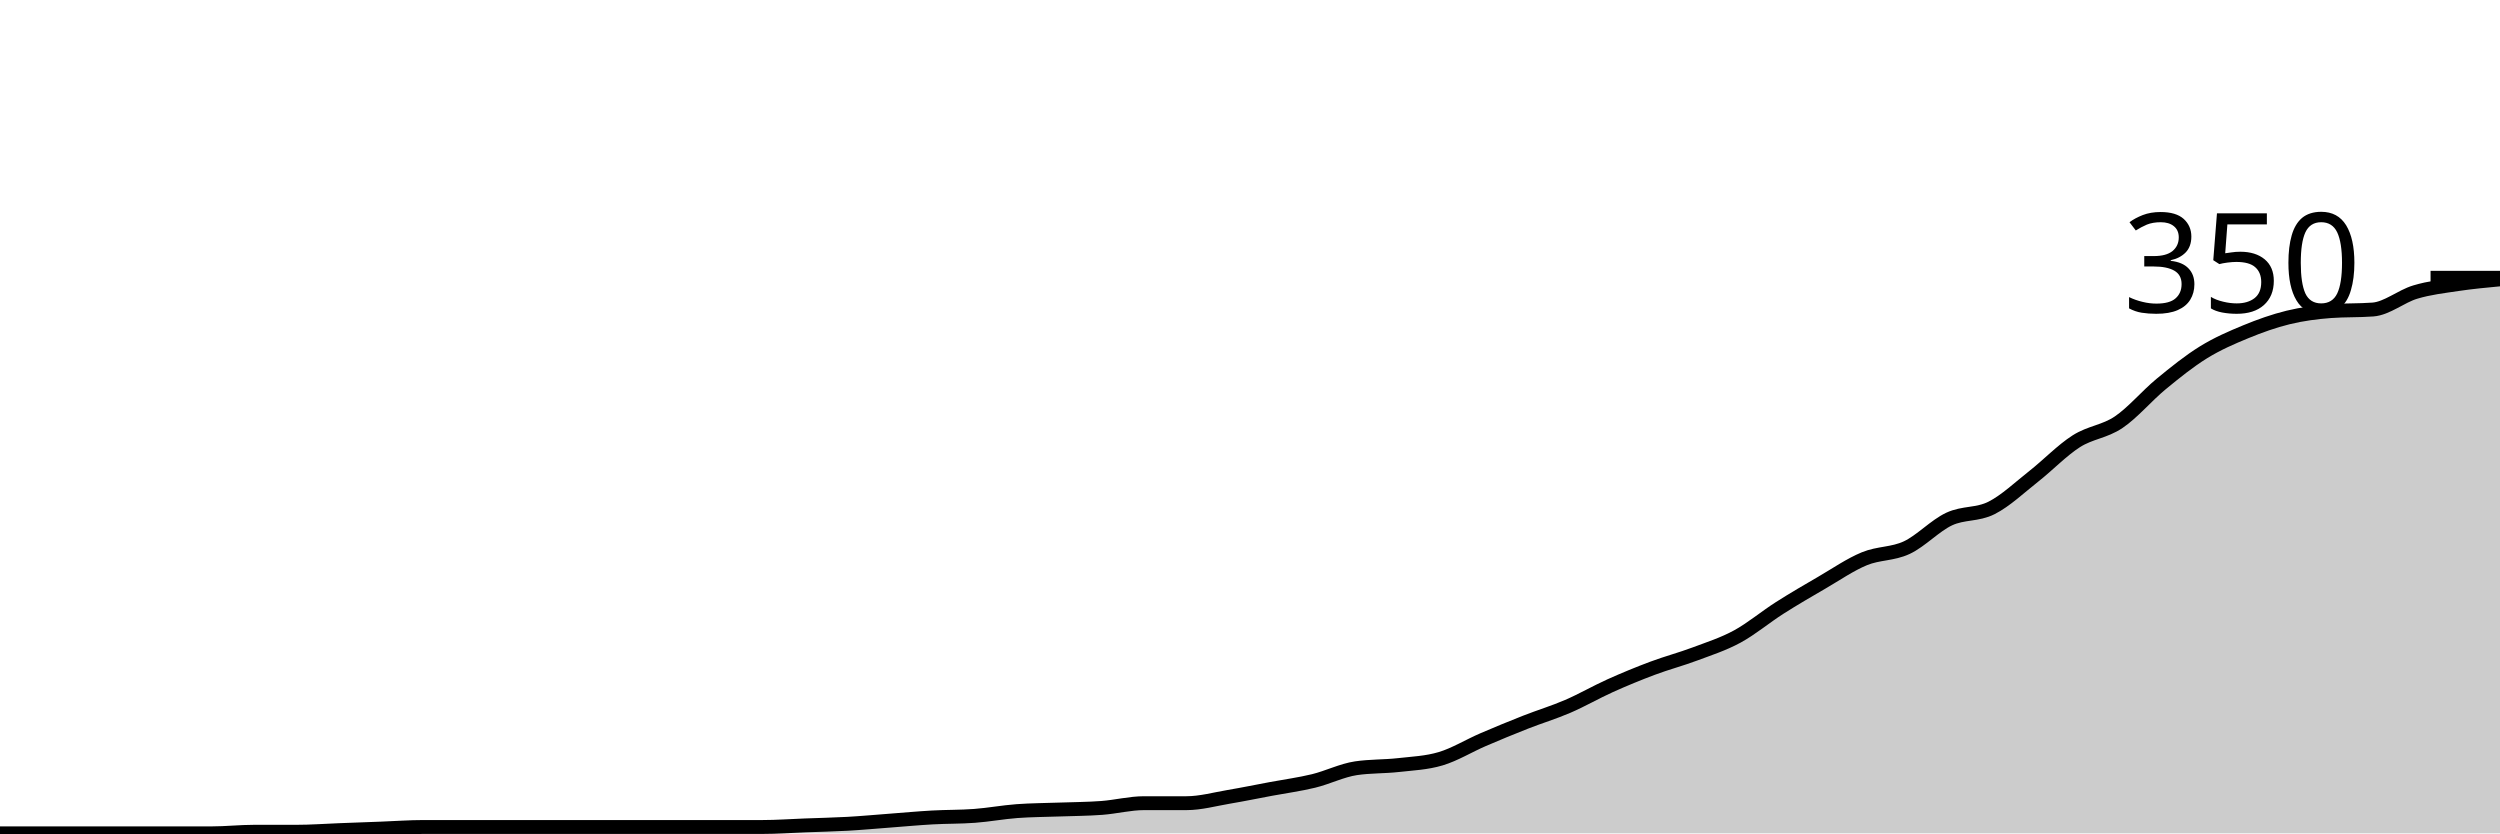
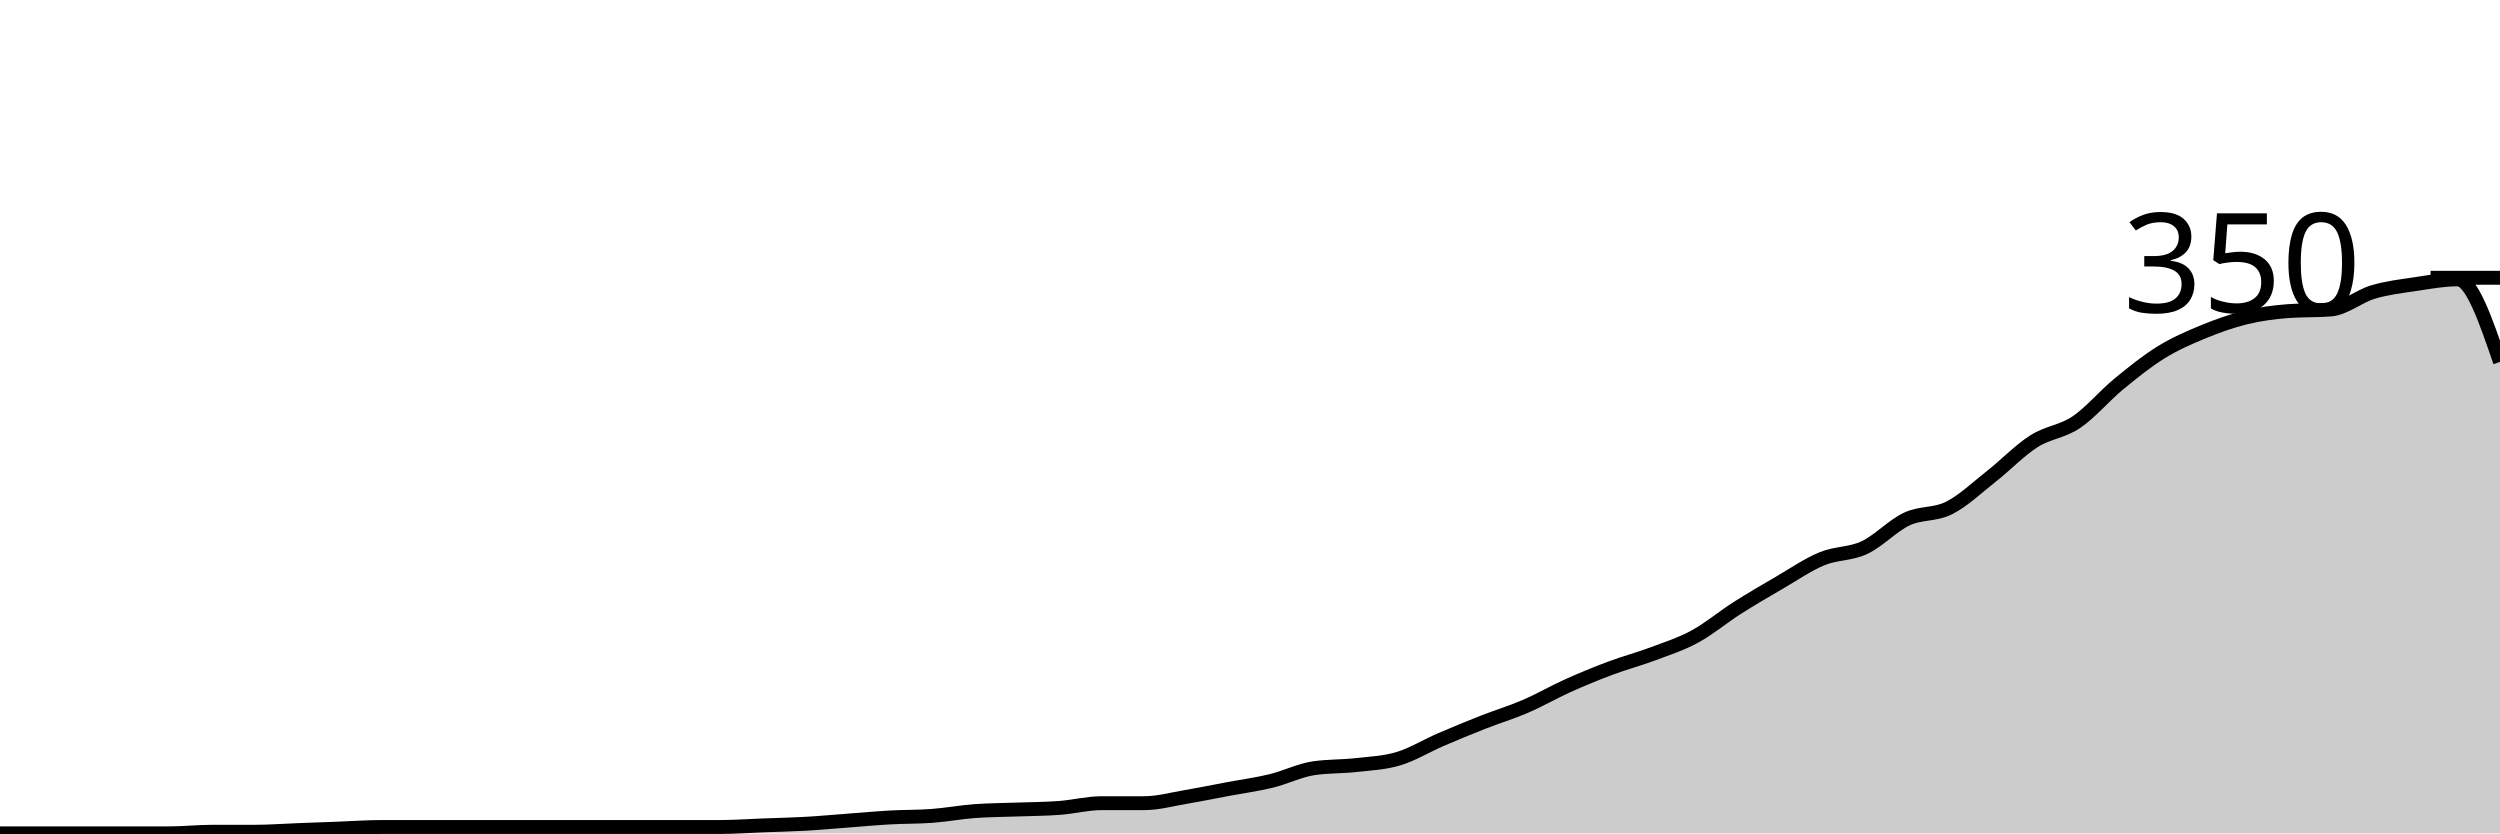
<svg xmlns="http://www.w3.org/2000/svg" viewBox="0 0 180 60">
  <g transform="translate(0,20)">
-     <path class="area" fill="rgba(0, 0, 0, 0.2)" d="M0,40C1.017,40,2.034,40,3.051,40C4.068,40,5.085,40,6.102,40C7.119,40,8.136,40,9.153,40C10.169,40,11.186,40,12.203,40C13.22,40,14.237,40,15.254,40C16.271,40,17.288,39.886,18.305,39.886C19.322,39.886,20.339,39.886,21.356,39.886C22.373,39.886,23.39,39.81,24.407,39.771C25.424,39.733,26.441,39.695,27.458,39.657C28.475,39.619,29.492,39.543,30.508,39.543C31.525,39.543,32.542,39.543,33.559,39.543C34.576,39.543,35.593,39.543,36.61,39.543C37.627,39.543,38.644,39.543,39.661,39.543C40.678,39.543,41.695,39.543,42.712,39.543C43.729,39.543,44.746,39.543,45.763,39.543C46.78,39.543,47.797,39.543,48.814,39.543C49.831,39.543,50.847,39.543,51.864,39.543C52.881,39.543,53.898,39.543,54.915,39.543C55.932,39.543,56.949,39.467,57.966,39.429C58.983,39.39,60,39.371,61.017,39.314C62.034,39.257,63.051,39.162,64.068,39.086C65.085,39.01,66.102,38.914,67.119,38.857C68.136,38.8,69.153,38.819,70.169,38.743C71.186,38.667,72.203,38.476,73.22,38.4C74.237,38.324,75.254,38.324,76.271,38.286C77.288,38.248,78.305,38.248,79.322,38.171C80.339,38.095,81.356,37.829,82.373,37.829C83.39,37.829,84.407,37.829,85.424,37.829C86.441,37.829,87.458,37.543,88.475,37.371C89.492,37.2,90.508,36.99,91.525,36.8C92.542,36.61,93.559,36.476,94.576,36.229C95.593,35.981,96.61,35.467,97.627,35.314C98.644,35.162,99.661,35.2,100.678,35.086C101.695,34.971,102.712,34.933,103.729,34.629C104.746,34.324,105.763,33.695,106.78,33.257C107.797,32.819,108.814,32.4,109.831,32C110.847,31.6,111.864,31.295,112.881,30.857C113.898,30.419,114.915,29.829,115.932,29.371C116.949,28.914,117.966,28.495,118.983,28.114C120,27.733,121.017,27.467,122.034,27.086C123.051,26.705,124.068,26.381,125.085,25.829C126.102,25.276,127.119,24.419,128.136,23.771C129.153,23.124,130.169,22.533,131.186,21.943C132.203,21.352,133.22,20.648,134.237,20.229C135.254,19.81,136.271,19.905,137.288,19.429C138.305,18.952,139.322,17.848,140.339,17.371C141.356,16.895,142.373,17.086,143.39,16.571C144.407,16.057,145.424,15.086,146.441,14.286C147.458,13.486,148.475,12.419,149.492,11.771C150.508,11.124,151.525,11.086,152.542,10.4C153.559,9.714,154.576,8.495,155.593,7.657C156.61,6.819,157.627,6,158.644,5.371C159.661,4.743,160.678,4.305,161.695,3.886C162.712,3.467,163.729,3.105,164.746,2.857C165.763,2.61,166.78,2.476,167.797,2.4C168.814,2.324,169.831,2.362,170.847,2.286C171.864,2.21,172.881,1.333,173.898,1.029C174.915,0.724,175.932,0.61,176.949,0.457C177.966,0.305,178.983,0.21,180,0.114L180,40C178.983,40,177.966,40,176.949,40C175.932,40,174.915,40,173.898,40C172.881,40,171.864,40,170.847,40C169.831,40,168.814,40,167.797,40C166.78,40,165.763,40,164.746,40C163.729,40,162.712,40,161.695,40C160.678,40,159.661,40,158.644,40C157.627,40,156.61,40,155.593,40C154.576,40,153.559,40,152.542,40C151.525,40,150.508,40,149.492,40C148.475,40,147.458,40,146.441,40C145.424,40,144.407,40,143.39,40C142.373,40,141.356,40,140.339,40C139.322,40,138.305,40,137.288,40C136.271,40,135.254,40,134.237,40C133.22,40,132.203,40,131.186,40C130.169,40,129.153,40,128.136,40C127.119,40,126.102,40,125.085,40C124.068,40,123.051,40,122.034,40C121.017,40,120,40,118.983,40C117.966,40,116.949,40,115.932,40C114.915,40,113.898,40,112.881,40C111.864,40,110.847,40,109.831,40C108.814,40,107.797,40,106.78,40C105.763,40,104.746,40,103.729,40C102.712,40,101.695,40,100.678,40C99.661,40,98.644,40,97.627,40C96.61,40,95.593,40,94.576,40C93.559,40,92.542,40,91.525,40C90.508,40,89.492,40,88.475,40C87.458,40,86.441,40,85.424,40C84.407,40,83.39,40,82.373,40C81.356,40,80.339,40,79.322,40C78.305,40,77.288,40,76.271,40C75.254,40,74.237,40,73.22,40C72.203,40,71.186,40,70.169,40C69.153,40,68.136,40,67.119,40C66.102,40,65.085,40,64.068,40C63.051,40,62.034,40,61.017,40C60,40,58.983,40,57.966,40C56.949,40,55.932,40,54.915,40C53.898,40,52.881,40,51.864,40C50.847,40,49.831,40,48.814,40C47.797,40,46.78,40,45.763,40C44.746,40,43.729,40,42.712,40C41.695,40,40.678,40,39.661,40C38.644,40,37.627,40,36.61,40C35.593,40,34.576,40,33.559,40C32.542,40,31.525,40,30.508,40C29.492,40,28.475,40,27.458,40C26.441,40,25.424,40,24.407,40C23.39,40,22.373,40,21.356,40C20.339,40,19.322,40,18.305,40C17.288,40,16.271,40,15.254,40C14.237,40,13.22,40,12.203,40C11.186,40,10.169,40,9.153,40C8.136,40,7.119,40,6.102,40C5.085,40,4.068,40,3.051,40C2.034,40,1.017,40,0,40Z" />
-     <path class="line" stroke="black" fill="none" d="M0,40C1.017,40,2.034,40,3.051,40C4.068,40,5.085,40,6.102,40C7.119,40,8.136,40,9.153,40C10.169,40,11.186,40,12.203,40C13.22,40,14.237,40,15.254,40C16.271,40,17.288,39.886,18.305,39.886C19.322,39.886,20.339,39.886,21.356,39.886C22.373,39.886,23.39,39.81,24.407,39.771C25.424,39.733,26.441,39.695,27.458,39.657C28.475,39.619,29.492,39.543,30.508,39.543C31.525,39.543,32.542,39.543,33.559,39.543C34.576,39.543,35.593,39.543,36.61,39.543C37.627,39.543,38.644,39.543,39.661,39.543C40.678,39.543,41.695,39.543,42.712,39.543C43.729,39.543,44.746,39.543,45.763,39.543C46.78,39.543,47.797,39.543,48.814,39.543C49.831,39.543,50.847,39.543,51.864,39.543C52.881,39.543,53.898,39.543,54.915,39.543C55.932,39.543,56.949,39.467,57.966,39.429C58.983,39.39,60,39.371,61.017,39.314C62.034,39.257,63.051,39.162,64.068,39.086C65.085,39.01,66.102,38.914,67.119,38.857C68.136,38.8,69.153,38.819,70.169,38.743C71.186,38.667,72.203,38.476,73.22,38.4C74.237,38.324,75.254,38.324,76.271,38.286C77.288,38.248,78.305,38.248,79.322,38.171C80.339,38.095,81.356,37.829,82.373,37.829C83.39,37.829,84.407,37.829,85.424,37.829C86.441,37.829,87.458,37.543,88.475,37.371C89.492,37.2,90.508,36.99,91.525,36.8C92.542,36.61,93.559,36.476,94.576,36.229C95.593,35.981,96.61,35.467,97.627,35.314C98.644,35.162,99.661,35.2,100.678,35.086C101.695,34.971,102.712,34.933,103.729,34.629C104.746,34.324,105.763,33.695,106.78,33.257C107.797,32.819,108.814,32.4,109.831,32C110.847,31.6,111.864,31.295,112.881,30.857C113.898,30.419,114.915,29.829,115.932,29.371C116.949,28.914,117.966,28.495,118.983,28.114C120,27.733,121.017,27.467,122.034,27.086C123.051,26.705,124.068,26.381,125.085,25.829C126.102,25.276,127.119,24.419,128.136,23.771C129.153,23.124,130.169,22.533,131.186,21.943C132.203,21.352,133.22,20.648,134.237,20.229C135.254,19.81,136.271,19.905,137.288,19.429C138.305,18.952,139.322,17.848,140.339,17.371C141.356,16.895,142.373,17.086,143.39,16.571C144.407,16.057,145.424,15.086,146.441,14.286C147.458,13.486,148.475,12.419,149.492,11.771C150.508,11.124,151.525,11.086,152.542,10.4C153.559,9.714,154.576,8.495,155.593,7.657C156.61,6.819,157.627,6,158.644,5.371C159.661,4.743,160.678,4.305,161.695,3.886C162.712,3.467,163.729,3.105,164.746,2.857C165.763,2.61,166.78,2.476,167.797,2.4C168.814,2.324,169.831,2.362,170.847,2.286C171.864,2.21,172.881,1.333,173.898,1.029C174.915,0.724,175.932,0.61,176.949,0.457C177.966,0.305,178.983,0.21,180,0.114" />
+     <path class="area" fill="rgba(0, 0, 0, 0.2)" d="M0,40C1.017,40,2.034,40,3.051,40C4.068,40,5.085,40,6.102,40C7.119,40,8.136,40,9.153,40C10.169,40,11.186,40,12.203,40C13.22,40,14.237,39.886,15.254,39.886C16.271,39.886,17.288,39.886,18.305,39.886C19.322,39.886,20.339,39.81,21.356,39.771C22.373,39.733,23.39,39.695,24.407,39.657C25.424,39.619,26.441,39.543,27.458,39.543C28.475,39.543,29.492,39.543,30.508,39.543C31.525,39.543,32.542,39.543,33.559,39.543C34.576,39.543,35.593,39.543,36.61,39.543C37.627,39.543,38.644,39.543,39.661,39.543C40.678,39.543,41.695,39.543,42.712,39.543C43.729,39.543,44.746,39.543,45.763,39.543C46.78,39.543,47.797,39.543,48.814,39.543C49.831,39.543,50.847,39.543,51.864,39.543C52.881,39.543,53.898,39.467,54.915,39.429C55.932,39.39,56.949,39.371,57.966,39.314C58.983,39.257,60,39.162,61.017,39.086C62.034,39.01,63.051,38.914,64.068,38.857C65.085,38.8,66.102,38.819,67.119,38.743C68.136,38.667,69.153,38.476,70.169,38.4C71.186,38.324,72.203,38.324,73.22,38.286C74.237,38.248,75.254,38.248,76.271,38.171C77.288,38.095,78.305,37.829,79.322,37.829C80.339,37.829,81.356,37.829,82.373,37.829C83.39,37.829,84.407,37.543,85.424,37.371C86.441,37.2,87.458,36.99,88.475,36.8C89.492,36.61,90.508,36.476,91.525,36.229C92.542,35.981,93.559,35.467,94.576,35.314C95.593,35.162,96.61,35.2,97.627,35.086C98.644,34.971,99.661,34.933,100.678,34.629C101.695,34.324,102.712,33.695,103.729,33.257C104.746,32.819,105.763,32.4,106.78,32C107.797,31.6,108.814,31.295,109.831,30.857C110.847,30.419,111.864,29.829,112.881,29.371C113.898,28.914,114.915,28.495,115.932,28.114C116.949,27.733,117.966,27.467,118.983,27.086C120,26.705,121.017,26.381,122.034,25.829C123.051,25.276,124.068,24.419,125.085,23.771C126.102,23.124,127.119,22.533,128.136,21.943C129.153,21.352,130.169,20.648,131.186,20.229C132.203,19.81,133.22,19.905,134.237,19.429C135.254,18.952,136.271,17.848,137.288,17.371C138.305,16.895,139.322,17.086,140.339,16.571C141.356,16.057,142.373,15.086,143.39,14.286C144.407,13.486,145.424,12.419,146.441,11.771C147.458,11.124,148.475,11.086,149.492,10.4C150.508,9.714,151.525,8.495,152.542,7.657C153.559,6.819,154.576,6,155.593,5.371C156.61,4.743,157.627,4.305,158.644,3.886C159.661,3.467,160.678,3.105,161.695,2.857C162.712,2.61,163.729,2.476,164.746,2.4C165.763,2.324,166.78,2.362,167.797,2.286C168.814,2.21,169.831,1.333,170.847,1.029C171.864,0.724,172.881,0.61,173.898,0.457C174.915,0.305,175.932,0.114,176.949,0.114C177.966,0.114,178.983,3.086,180,6.057L180,40C178.983,40,177.966,40,176.949,40C175.932,40,174.915,40,173.898,40C172.881,40,171.864,40,170.847,40C169.831,40,168.814,40,167.797,40C166.78,40,165.763,40,164.746,40C163.729,40,162.712,40,161.695,40C160.678,40,159.661,40,158.644,40C157.627,40,156.61,40,155.593,40C154.576,40,153.559,40,152.542,40C151.525,40,150.508,40,149.492,40C148.475,40,147.458,40,146.441,40C145.424,40,144.407,40,143.39,40C142.373,40,141.356,40,140.339,40C139.322,40,138.305,40,137.288,40C136.271,40,135.254,40,134.237,40C133.22,40,132.203,40,131.186,40C130.169,40,129.153,40,128.136,40C127.119,40,126.102,40,125.085,40C124.068,40,123.051,40,122.034,40C121.017,40,120,40,118.983,40C117.966,40,116.949,40,115.932,40C114.915,40,113.898,40,112.881,40C111.864,40,110.847,40,109.831,40C108.814,40,107.797,40,106.78,40C105.763,40,104.746,40,103.729,40C102.712,40,101.695,40,100.678,40C99.661,40,98.644,40,97.627,40C96.61,40,95.593,40,94.576,40C93.559,40,92.542,40,91.525,40C90.508,40,89.492,40,88.475,40C87.458,40,86.441,40,85.424,40C84.407,40,83.39,40,82.373,40C81.356,40,80.339,40,79.322,40C78.305,40,77.288,40,76.271,40C75.254,40,74.237,40,73.22,40C72.203,40,71.186,40,70.169,40C69.153,40,68.136,40,67.119,40C66.102,40,65.085,40,64.068,40C63.051,40,62.034,40,61.017,40C60,40,58.983,40,57.966,40C56.949,40,55.932,40,54.915,40C53.898,40,52.881,40,51.864,40C50.847,40,49.831,40,48.814,40C47.797,40,46.78,40,45.763,40C44.746,40,43.729,40,42.712,40C41.695,40,40.678,40,39.661,40C38.644,40,37.627,40,36.61,40C35.593,40,34.576,40,33.559,40C32.542,40,31.525,40,30.508,40C29.492,40,28.475,40,27.458,40C26.441,40,25.424,40,24.407,40C23.39,40,22.373,40,21.356,40C20.339,40,19.322,40,18.305,40C17.288,40,16.271,40,15.254,40C14.237,40,13.22,40,12.203,40C11.186,40,10.169,40,9.153,40C8.136,40,7.119,40,6.102,40C5.085,40,4.068,40,3.051,40C2.034,40,1.017,40,0,40Z" />
+     <path class="line" stroke="black" fill="none" d="M0,40C1.017,40,2.034,40,3.051,40C4.068,40,5.085,40,6.102,40C7.119,40,8.136,40,9.153,40C10.169,40,11.186,40,12.203,40C13.22,40,14.237,39.886,15.254,39.886C16.271,39.886,17.288,39.886,18.305,39.886C19.322,39.886,20.339,39.81,21.356,39.771C22.373,39.733,23.39,39.695,24.407,39.657C25.424,39.619,26.441,39.543,27.458,39.543C28.475,39.543,29.492,39.543,30.508,39.543C31.525,39.543,32.542,39.543,33.559,39.543C34.576,39.543,35.593,39.543,36.61,39.543C37.627,39.543,38.644,39.543,39.661,39.543C40.678,39.543,41.695,39.543,42.712,39.543C43.729,39.543,44.746,39.543,45.763,39.543C46.78,39.543,47.797,39.543,48.814,39.543C49.831,39.543,50.847,39.543,51.864,39.543C52.881,39.543,53.898,39.467,54.915,39.429C55.932,39.39,56.949,39.371,57.966,39.314C58.983,39.257,60,39.162,61.017,39.086C62.034,39.01,63.051,38.914,64.068,38.857C65.085,38.8,66.102,38.819,67.119,38.743C68.136,38.667,69.153,38.476,70.169,38.4C71.186,38.324,72.203,38.324,73.22,38.286C74.237,38.248,75.254,38.248,76.271,38.171C77.288,38.095,78.305,37.829,79.322,37.829C80.339,37.829,81.356,37.829,82.373,37.829C83.39,37.829,84.407,37.543,85.424,37.371C86.441,37.2,87.458,36.99,88.475,36.8C89.492,36.61,90.508,36.476,91.525,36.229C92.542,35.981,93.559,35.467,94.576,35.314C95.593,35.162,96.61,35.2,97.627,35.086C98.644,34.971,99.661,34.933,100.678,34.629C101.695,34.324,102.712,33.695,103.729,33.257C104.746,32.819,105.763,32.4,106.78,32C107.797,31.6,108.814,31.295,109.831,30.857C110.847,30.419,111.864,29.829,112.881,29.371C113.898,28.914,114.915,28.495,115.932,28.114C116.949,27.733,117.966,27.467,118.983,27.086C120,26.705,121.017,26.381,122.034,25.829C123.051,25.276,124.068,24.419,125.085,23.771C126.102,23.124,127.119,22.533,128.136,21.943C129.153,21.352,130.169,20.648,131.186,20.229C132.203,19.81,133.22,19.905,134.237,19.429C135.254,18.952,136.271,17.848,137.288,17.371C138.305,16.895,139.322,17.086,140.339,16.571C141.356,16.057,142.373,15.086,143.39,14.286C144.407,13.486,145.424,12.419,146.441,11.771C147.458,11.124,148.475,11.086,149.492,10.4C150.508,9.714,151.525,8.495,152.542,7.657C153.559,6.819,154.576,6,155.593,5.371C156.61,4.743,157.627,4.305,158.644,3.886C159.661,3.467,160.678,3.105,161.695,2.857C162.712,2.61,163.729,2.476,164.746,2.4C165.763,2.324,166.78,2.362,167.797,2.286C168.814,2.21,169.831,1.333,170.847,1.029C171.864,0.724,172.881,0.61,173.898,0.457C174.915,0.305,175.932,0.114,176.949,0.114C177.966,0.114,178.983,3.086,180,6.057" />
    <path class="axis-ceiling" stroke-width="1" stroke="black" fill="none" d="M175,0L180,0" />
    <text class="axis-ceiling-label" font-family="sans-serif" text-anchor="end" font-size="10px" x="170" y="2.5">350</text>
  </g>
</svg>
